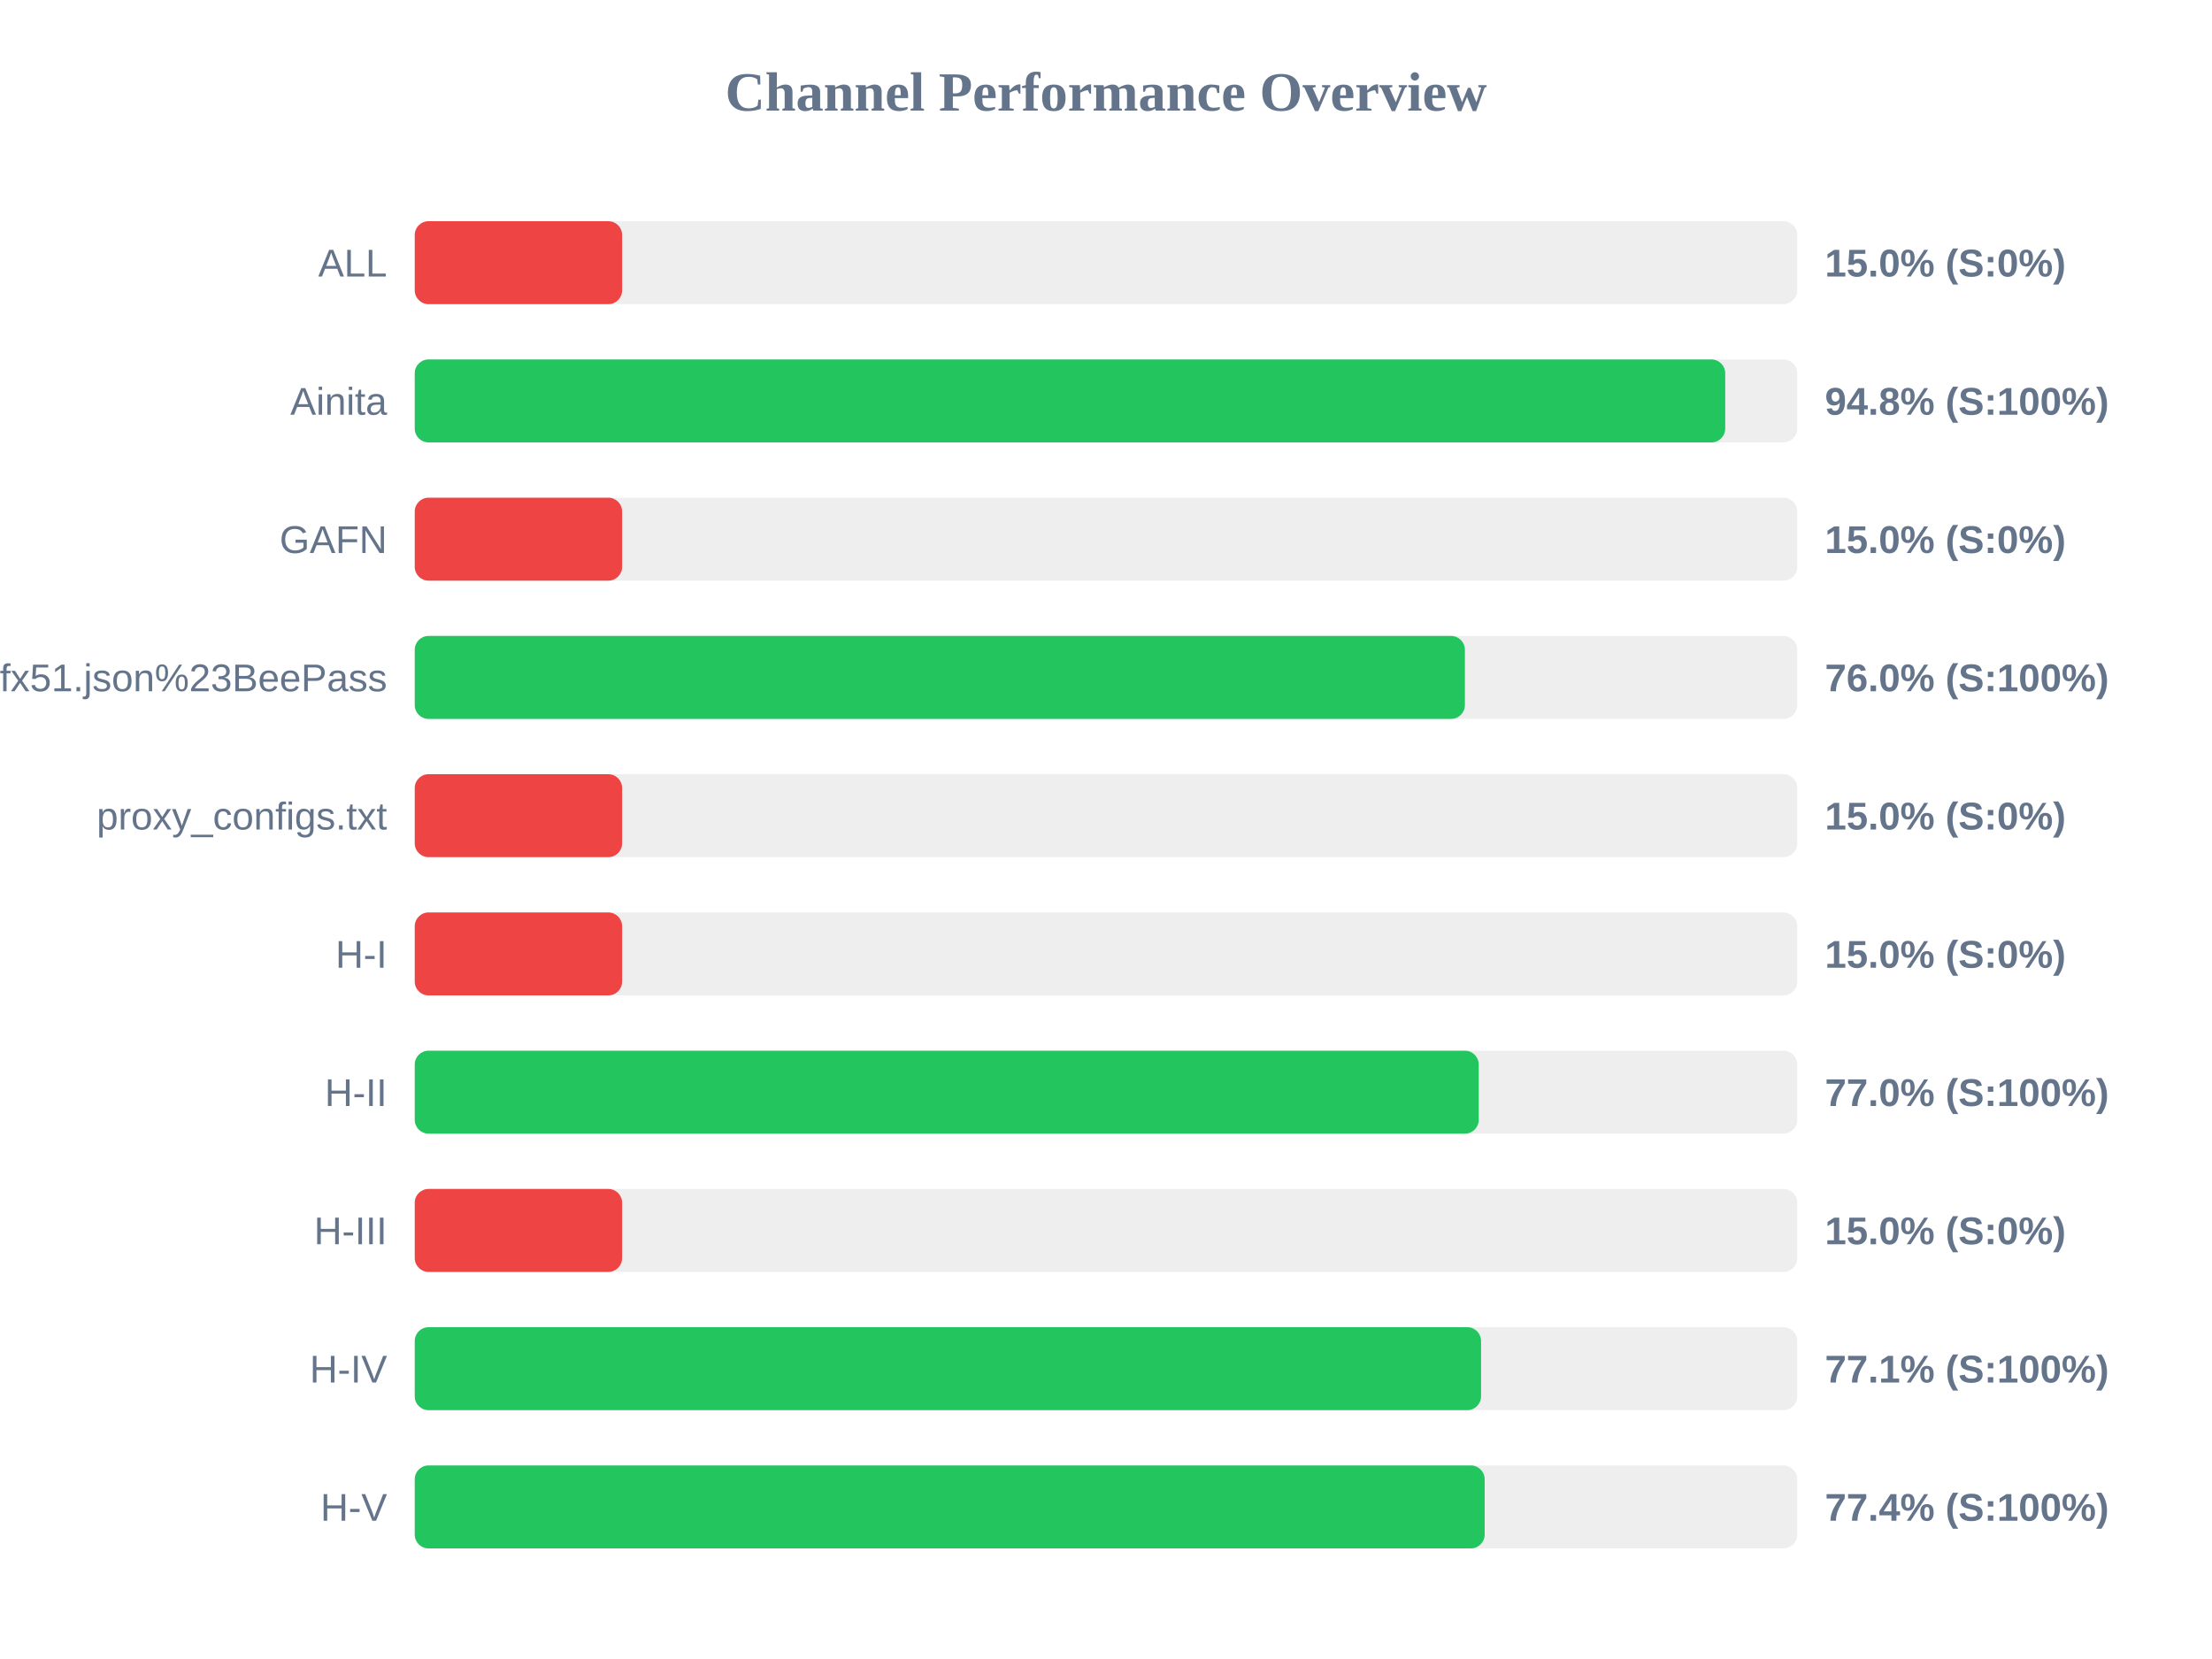
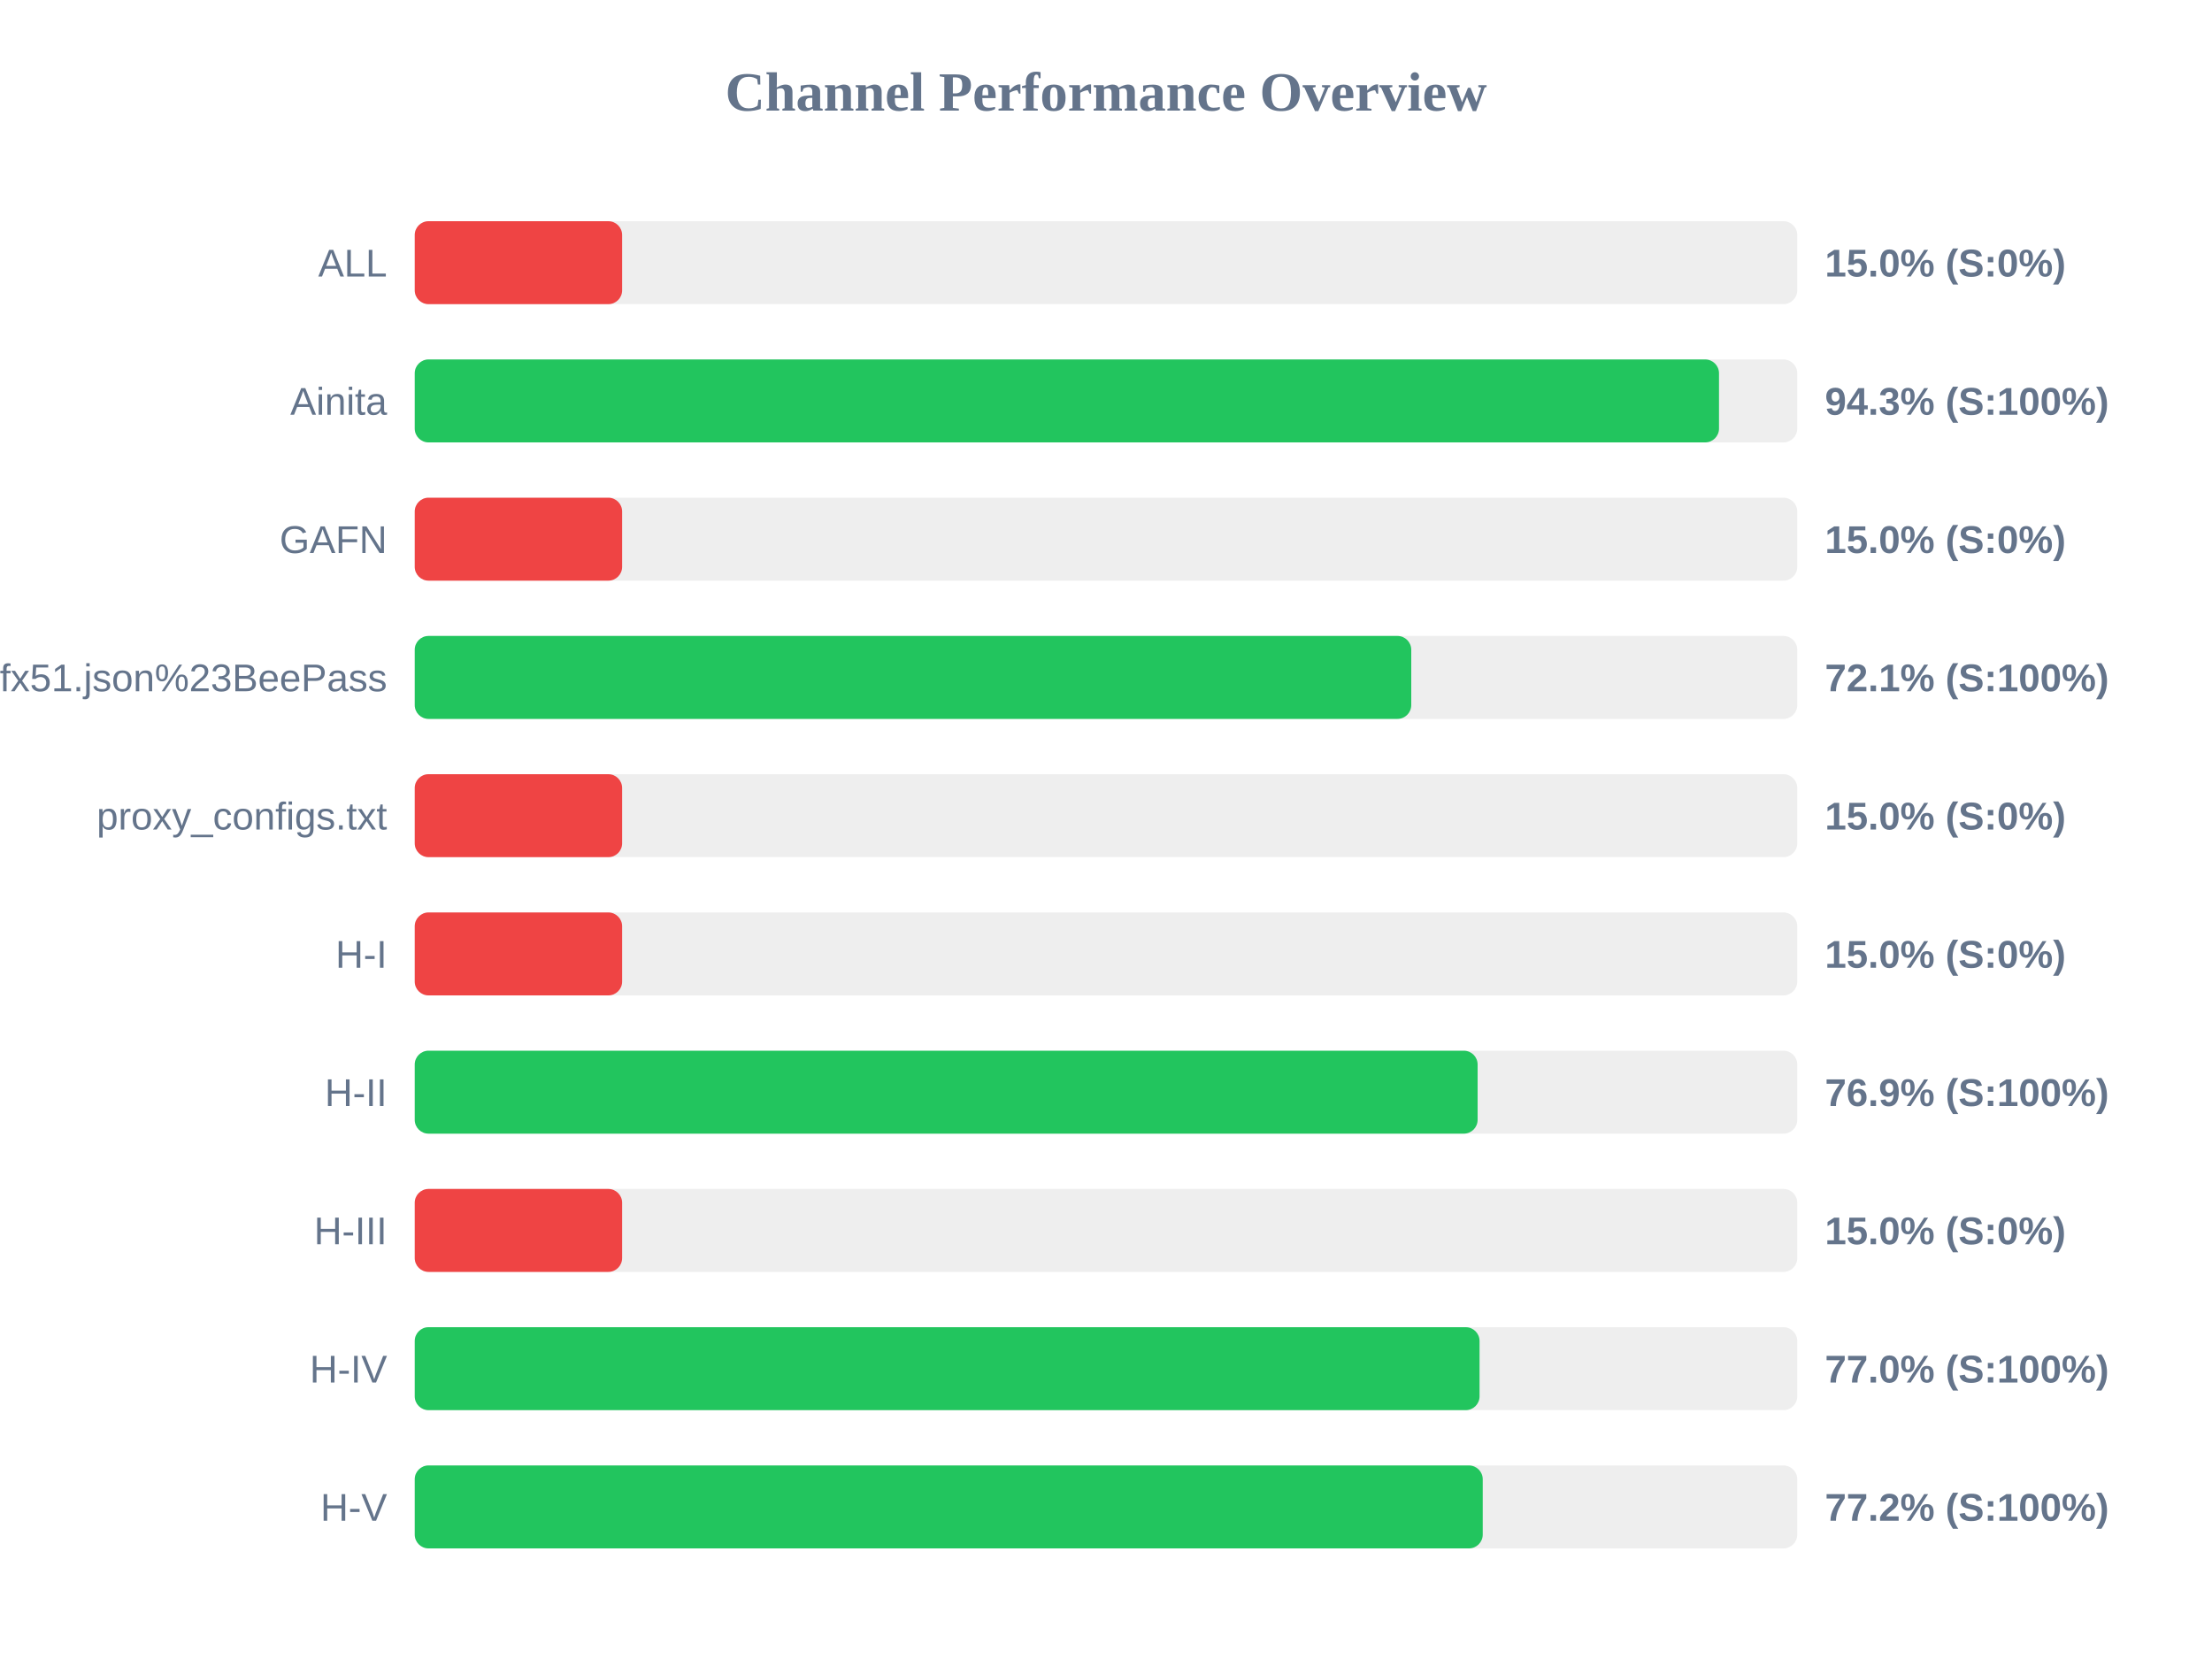
<svg xmlns="http://www.w3.org/2000/svg" width="800" height="600" version="1.1">
  <style>
        .row { font: 14px Arial; fill: #64748b; }
        .score { font: bold 14px Arial; fill: #64748b; }
    </style>
  <text x="400" y="40" text-anchor="middle" font-size="20px" font-weight="bold" fill="#64748b">Channel Performance Overview</text>
  <rect x="150" y="80" width="500" height="30" fill="#eee" rx="5" />
  <rect x="150" y="80" width="75.0" height="30" fill="#ef4444" rx="5" />
  <text x="140" y="100" text-anchor="end" class="row">ALL</text>
  <text x="660" y="100" text-anchor="start" class="score">15.0% (S:0%)</text>
  <rect x="150" y="130" width="500" height="30" fill="#eee" rx="5" />
-   <rect x="150" y="130" width="473.95" height="30" fill="#22c55e" rx="5" />
+   <rect x="150" y="130" width="471.7" height="30" fill="#22c55e" rx="5" />
  <text x="140" y="150" text-anchor="end" class="row">Ainita</text>
-   <text x="660" y="150" text-anchor="start" class="score">94.8% (S:100%)</text>
+   <text x="660" y="150" text-anchor="start" class="score">94.3% (S:100%)</text>
  <rect x="150" y="180" width="500" height="30" fill="#eee" rx="5" />
  <rect x="150" y="180" width="75.0" height="30" fill="#ef4444" rx="5" />
  <text x="140" y="200" text-anchor="end" class="row">GAFN</text>
  <text x="660" y="200" text-anchor="start" class="score">15.0% (S:0%)</text>
  <rect x="150" y="230" width="500" height="30" fill="#eee" rx="5" />
-   <rect x="150" y="230" width="379.8" height="30" fill="#22c55e" rx="5" />
+   <rect x="150" y="230" width="360.4" height="30" fill="#22c55e" rx="5" />
  <text x="140" y="250" text-anchor="end" class="row">sub?s=ssconf%3A%2F%2Fs3.amazonaws.com%2Fbeedynconprd%2Fzf38bv6oxi1nv3wfkpmxyfl8yj5fargza3foantoalu16vznl0ckxx7bgf1ufx51.json%23BeePass</text>
-   <text x="660" y="250" text-anchor="start" class="score">76.0% (S:100%)</text>
+   <text x="660" y="250" text-anchor="start" class="score">72.1% (S:100%)</text>
  <rect x="150" y="280" width="500" height="30" fill="#eee" rx="5" />
  <rect x="150" y="280" width="75.0" height="30" fill="#ef4444" rx="5" />
  <text x="140" y="300" text-anchor="end" class="row">proxy_configs.txt</text>
  <text x="660" y="300" text-anchor="start" class="score">15.0% (S:0%)</text>
  <rect x="150" y="330" width="500" height="30" fill="#eee" rx="5" />
  <rect x="150" y="330" width="75.0" height="30" fill="#ef4444" rx="5" />
  <text x="140" y="350" text-anchor="end" class="row">H-I</text>
  <text x="660" y="350" text-anchor="start" class="score">15.0% (S:0%)</text>
  <rect x="150" y="380" width="500" height="30" fill="#eee" rx="5" />
-   <rect x="150" y="380" width="384.8" height="30" fill="#22c55e" rx="5" />
+   <rect x="150" y="380" width="384.4" height="30" fill="#22c55e" rx="5" />
  <text x="140" y="400" text-anchor="end" class="row">H-II</text>
-   <text x="660" y="400" text-anchor="start" class="score">77.0% (S:100%)</text>
+   <text x="660" y="400" text-anchor="start" class="score">76.9% (S:100%)</text>
  <rect x="150" y="430" width="500" height="30" fill="#eee" rx="5" />
  <rect x="150" y="430" width="75.0" height="30" fill="#ef4444" rx="5" />
  <text x="140" y="450" text-anchor="end" class="row">H-III</text>
  <text x="660" y="450" text-anchor="start" class="score">15.0% (S:0%)</text>
  <rect x="150" y="480" width="500" height="30" fill="#eee" rx="5" />
-   <rect x="150" y="480" width="385.65" height="30" fill="#22c55e" rx="5" />
+   <rect x="150" y="480" width="385.1" height="30" fill="#22c55e" rx="5" />
  <text x="140" y="500" text-anchor="end" class="row">H-IV</text>
-   <text x="660" y="500" text-anchor="start" class="score">77.1% (S:100%)</text>
+   <text x="660" y="500" text-anchor="start" class="score">77.0% (S:100%)</text>
  <rect x="150" y="530" width="500" height="30" fill="#eee" rx="5" />
-   <rect x="150" y="530" width="386.95" height="30" fill="#22c55e" rx="5" />
+   <rect x="150" y="530" width="386.25" height="30" fill="#22c55e" rx="5" />
  <text x="140" y="550" text-anchor="end" class="row">H-V</text>
-   <text x="660" y="550" text-anchor="start" class="score">77.4% (S:100%)</text>
+   <text x="660" y="550" text-anchor="start" class="score">77.2% (S:100%)</text>
</svg>
